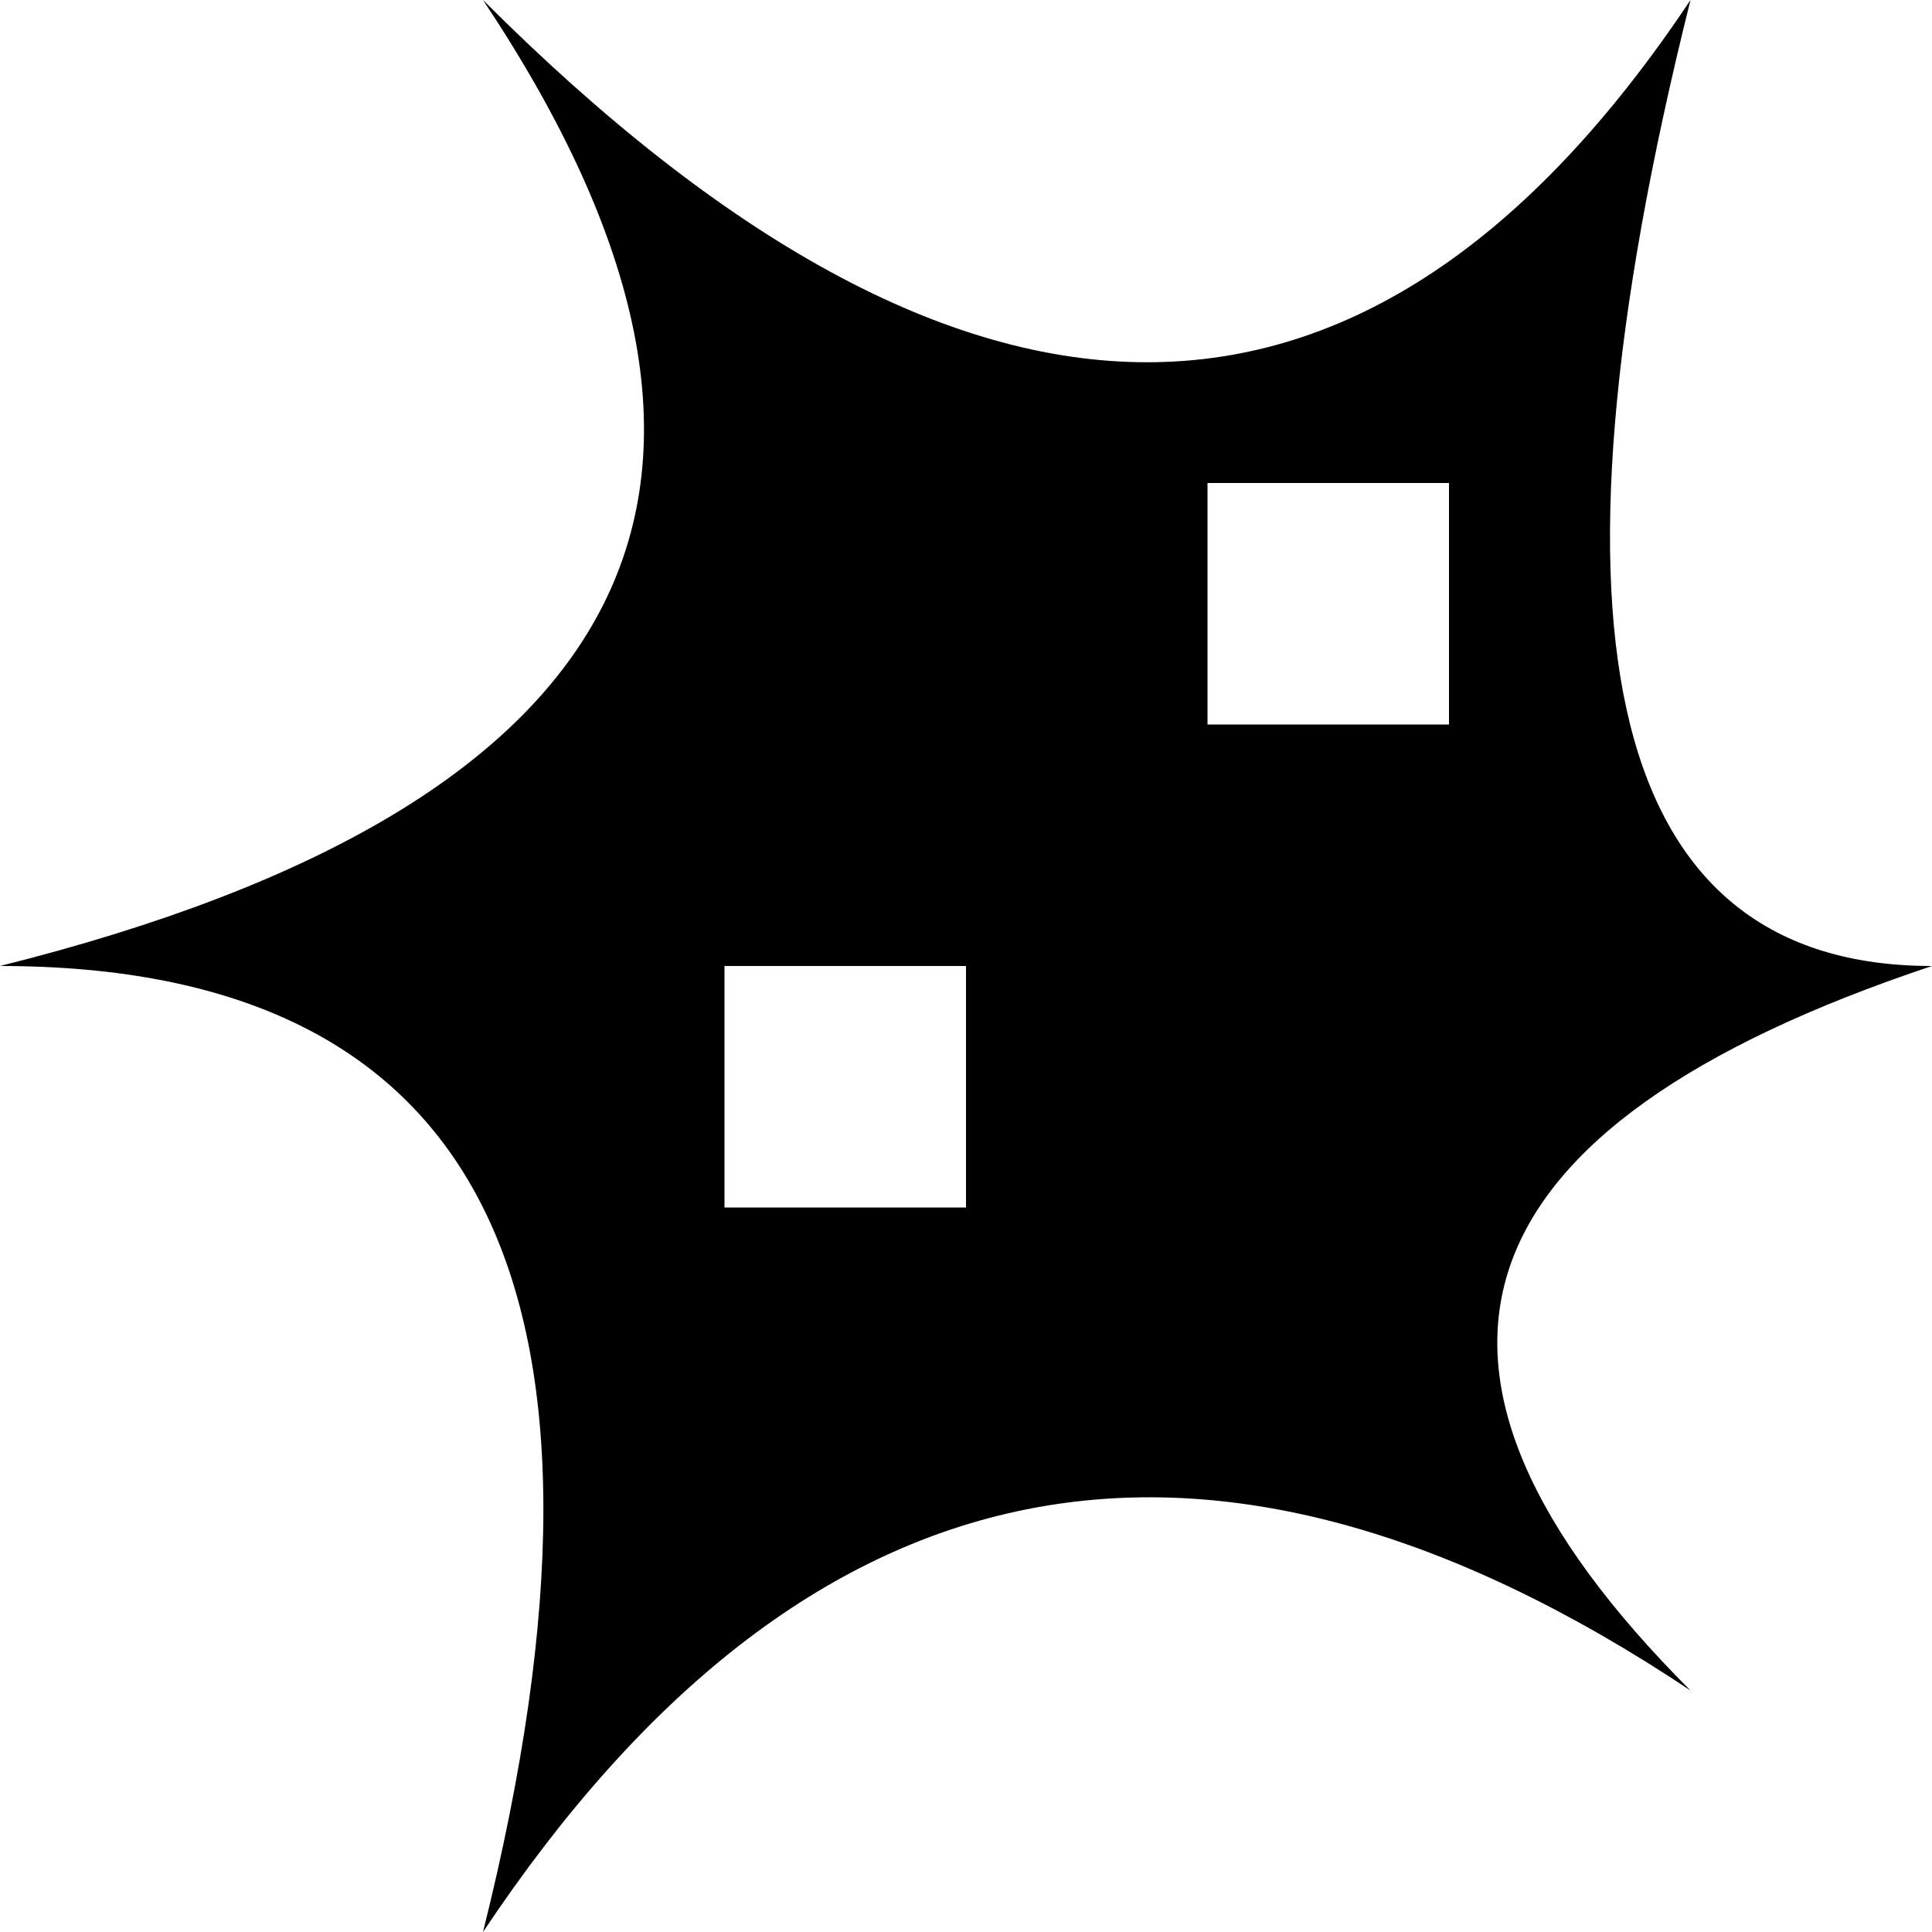
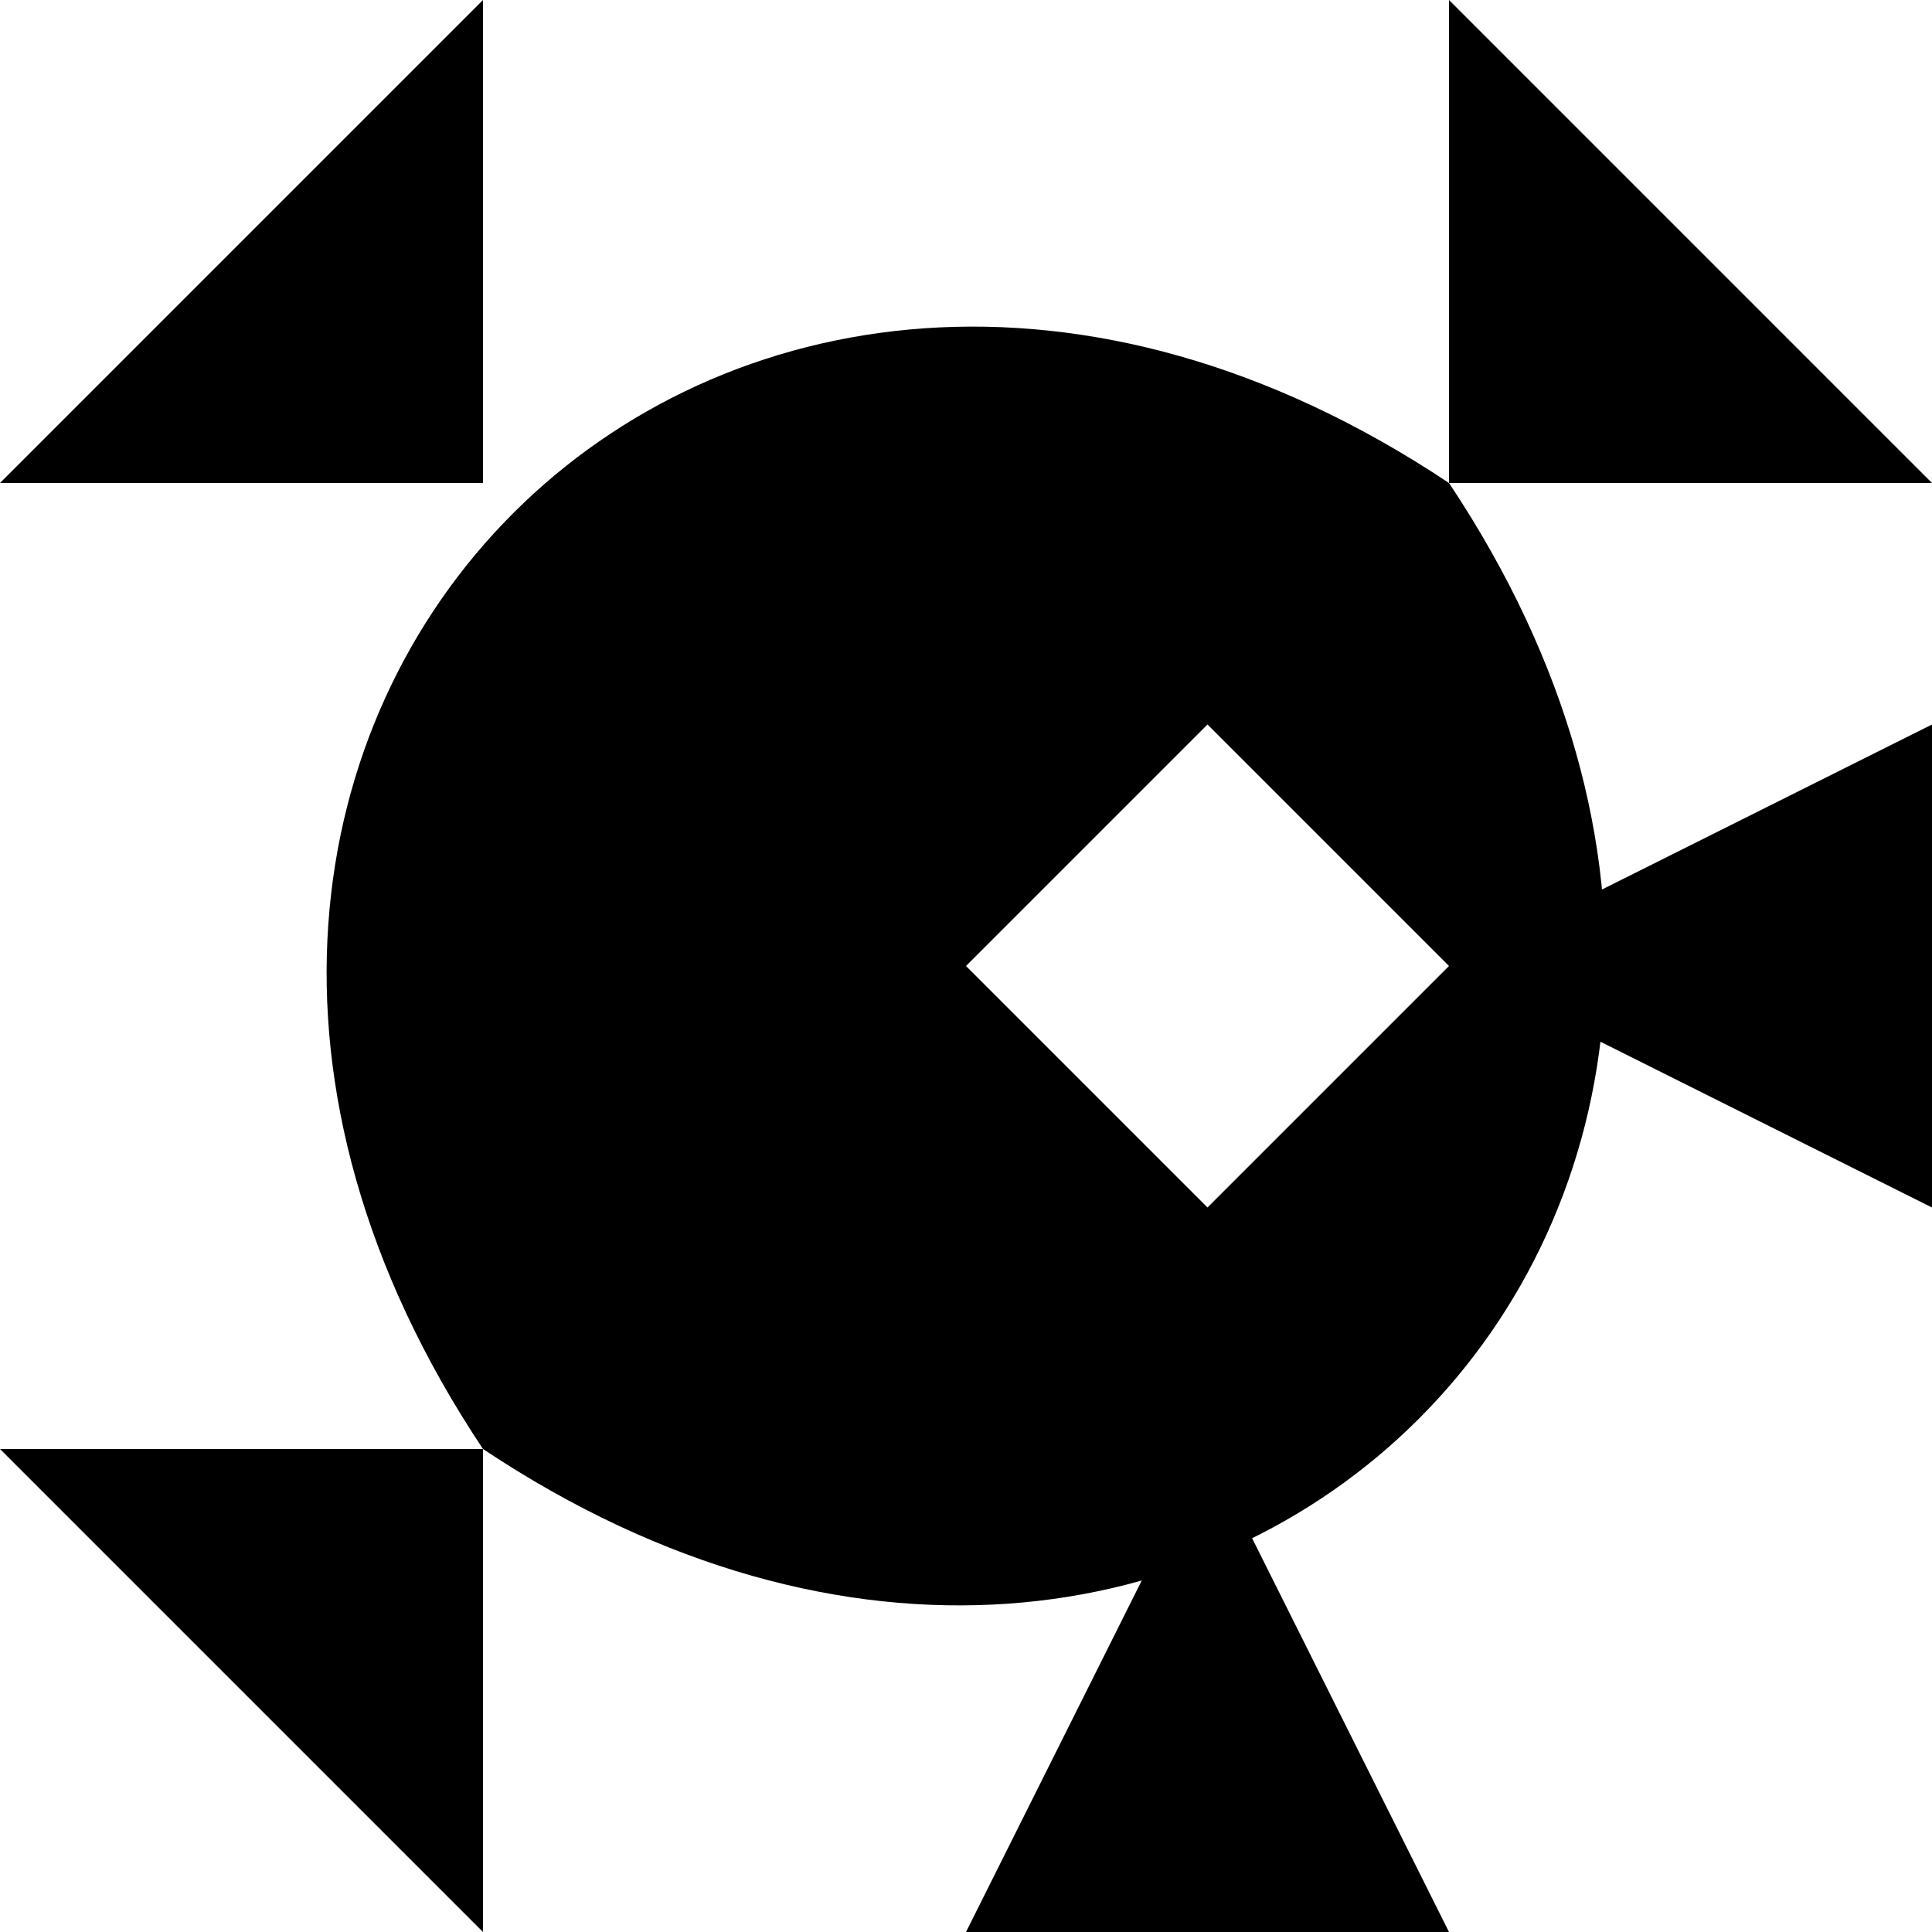
<svg xmlns="http://www.w3.org/2000/svg" viewBox="0 0 8 8">
-   <path d="M0,4Q4,3,2,0Q5,3,7,0Q6,4,8,4Q5,5,7,7Q4,5,2,8Q3,4,0,4M3,5L4,5L4,4L3,4M5,3L6,3L6,2L5,2" />
+   <path d="M6,2L6,0L8,2M2,2L0,2L2,0M2,8L0,6L2,6C0,3,3,0,6,2C8,5,5,8,2,6M5,6L6,8L4,8M6,4L8,3L8,5M5,5L6,4L5,3L4,4" />
</svg>
